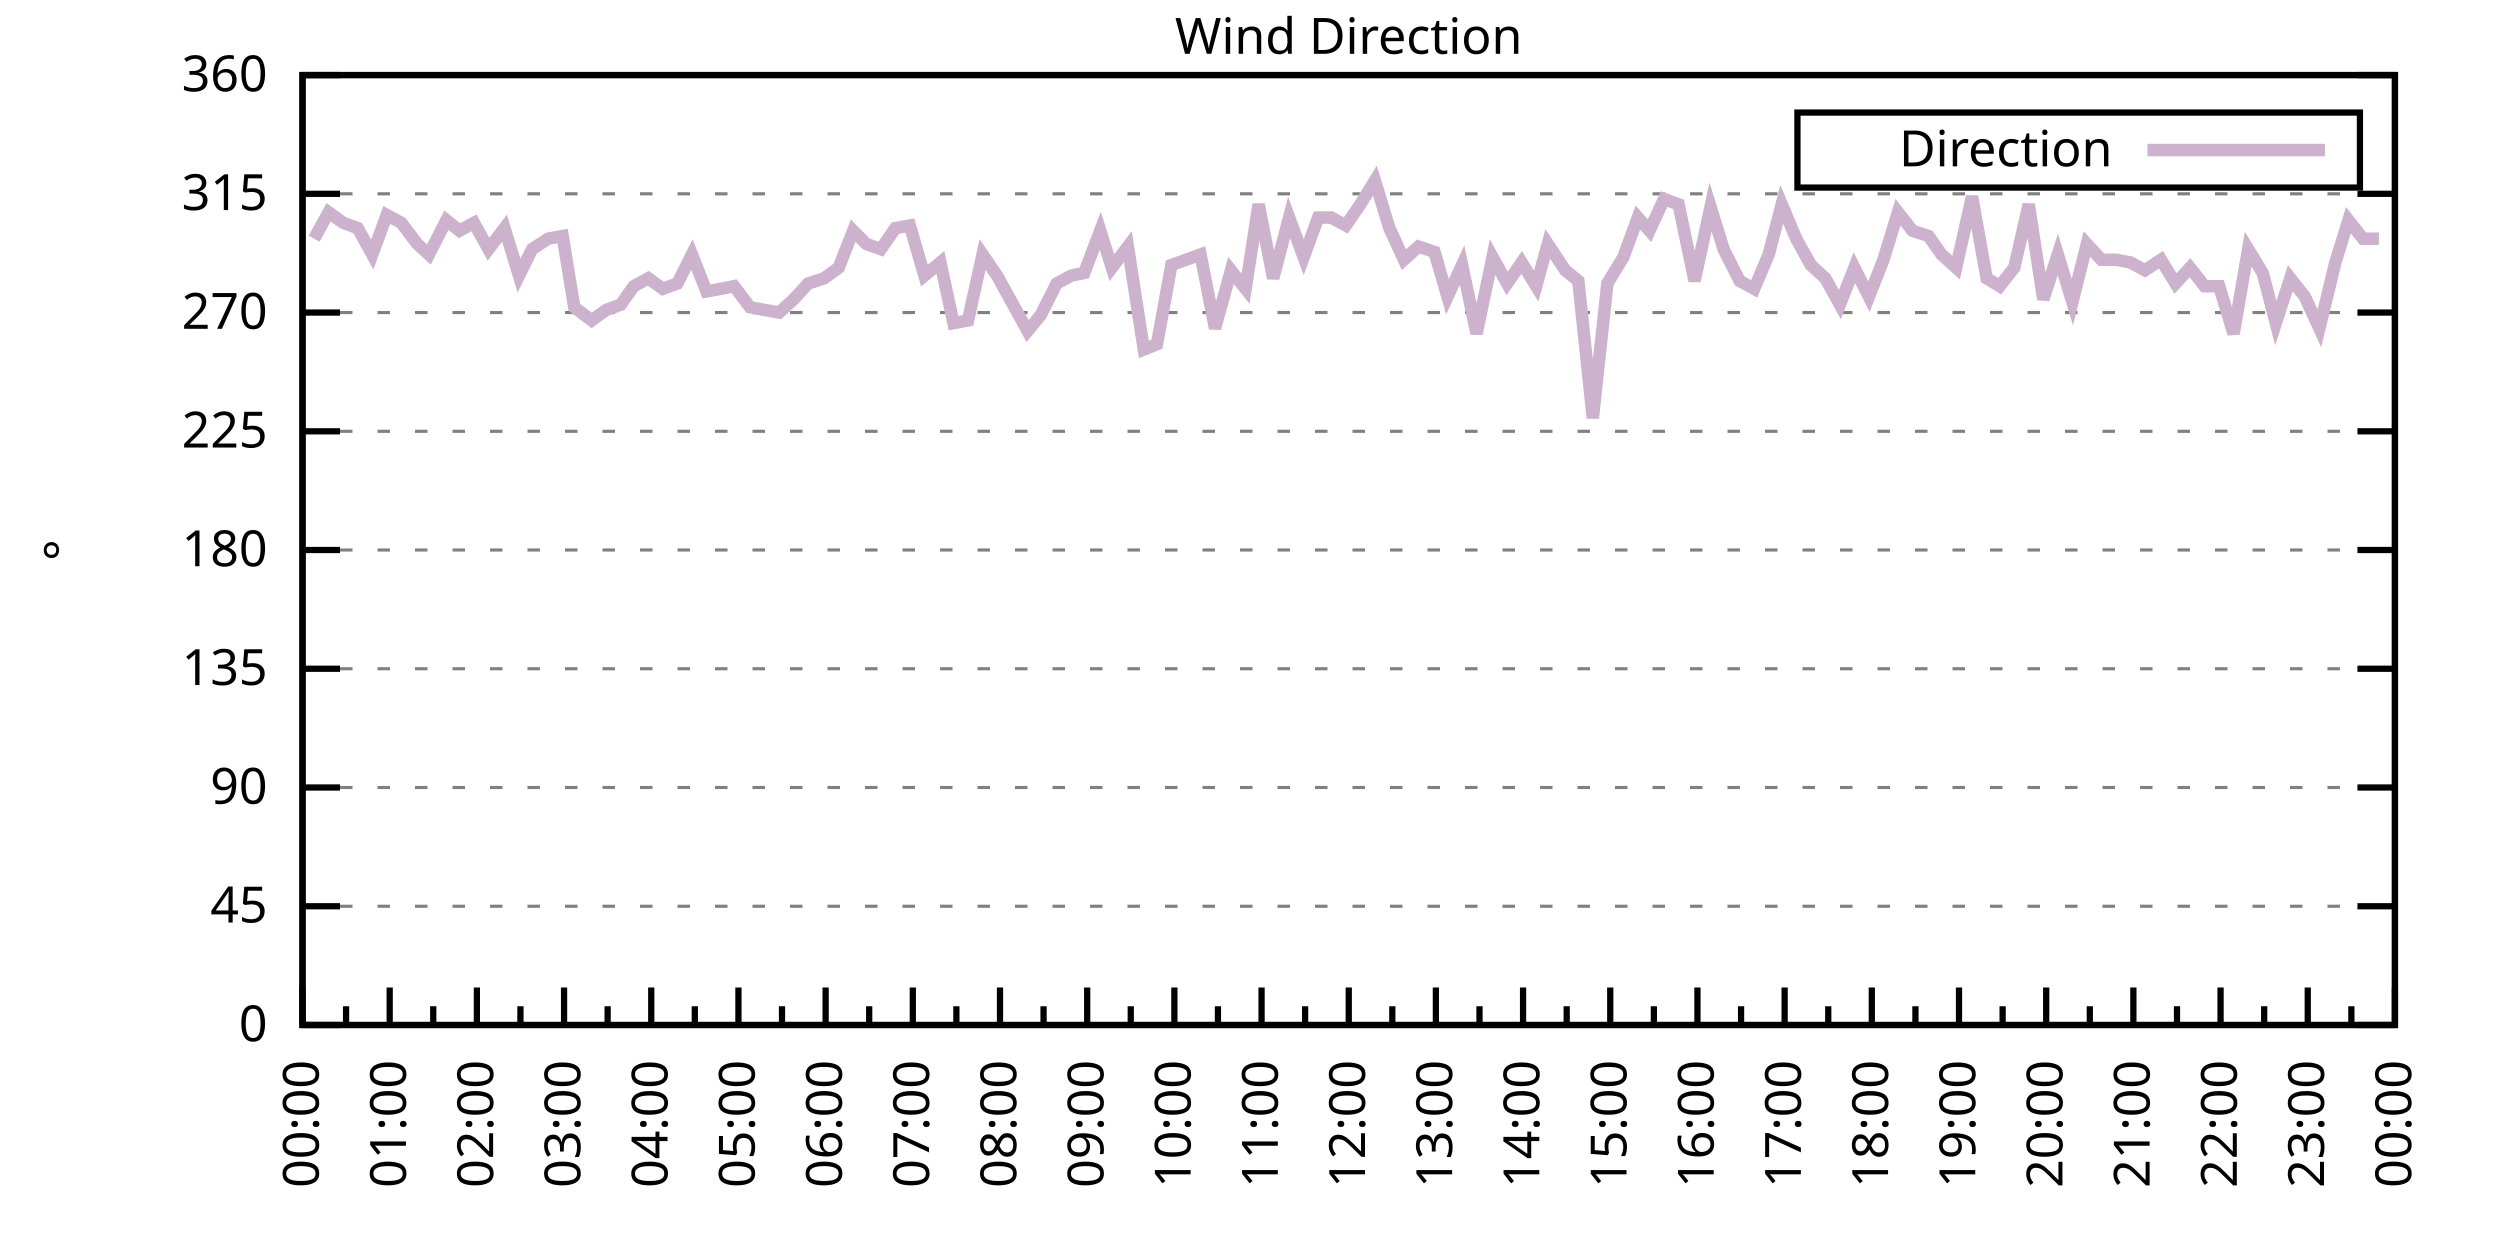
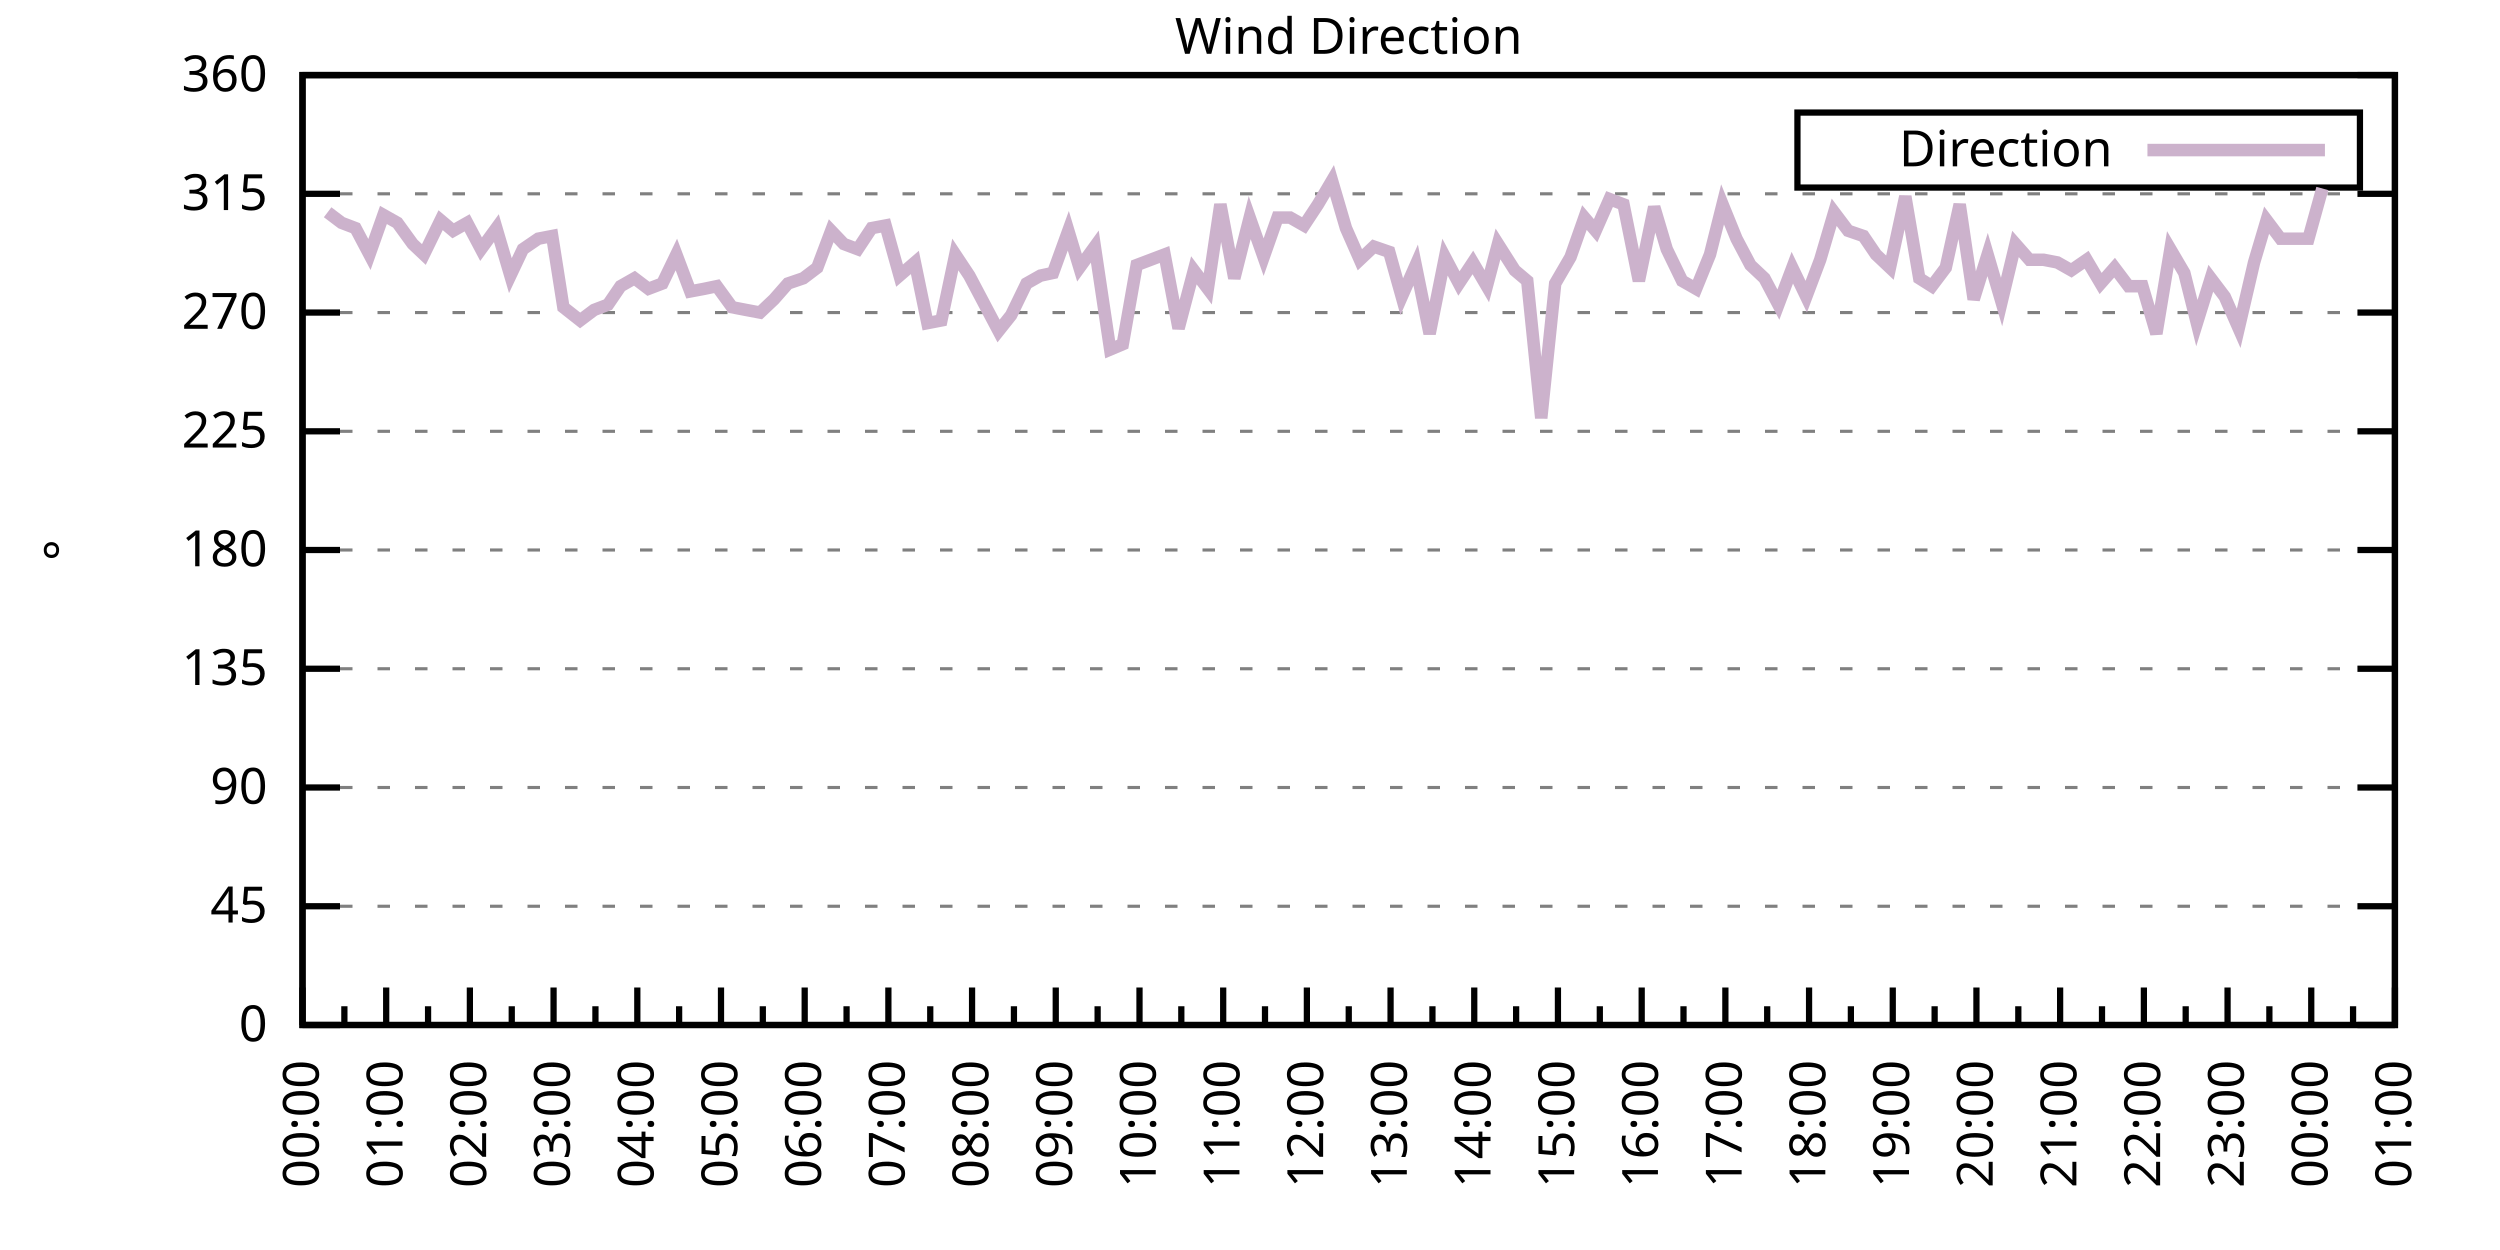
<svg xmlns="http://www.w3.org/2000/svg" xmlns:xlink="http://www.w3.org/1999/xlink" width="400" height="200" viewBox="0 0 400 200">
  <g id="gnuplot_canvas">
    <rect x="0" y="0" width="400" height="200" fill="none" />
    <defs>
      <circle id="gpDot" r="0.5" stroke-width="0.5" stroke="currentColor" />
      <path id="gpPt0" stroke-width="0.333" stroke="currentColor" d="M-1,0 h2 M0,-1 v2" />
      <path id="gpPt1" stroke-width="0.333" stroke="currentColor" d="M-1,-1 L1,1 M1,-1 L-1,1" />
      <path id="gpPt2" stroke-width="0.333" stroke="currentColor" d="M-1,0 L1,0 M0,-1 L0,1 M-1,-1 L1,1 M-1,1 L1,-1" />
      <rect id="gpPt3" stroke-width="0.333" stroke="currentColor" x="-1" y="-1" width="2" height="2" />
      <rect id="gpPt4" stroke-width="0.333" stroke="currentColor" fill="currentColor" x="-1" y="-1" width="2" height="2" />
      <circle id="gpPt5" stroke-width="0.333" stroke="currentColor" cx="0" cy="0" r="1" />
      <use xlink:href="#gpPt5" id="gpPt6" fill="currentColor" stroke="none" />
      <path id="gpPt7" stroke-width="0.333" stroke="currentColor" d="M0,-1.33 L-1.33,0.67 L1.33,0.67 z" />
      <use xlink:href="#gpPt7" id="gpPt8" fill="currentColor" stroke="none" />
      <use xlink:href="#gpPt7" id="gpPt9" stroke="currentColor" transform="rotate(180)" />
      <use xlink:href="#gpPt9" id="gpPt10" fill="currentColor" stroke="none" />
      <use xlink:href="#gpPt3" id="gpPt11" stroke="currentColor" transform="rotate(45)" />
      <use xlink:href="#gpPt11" id="gpPt12" fill="currentColor" stroke="none" />
      <path id="gpPt13" stroke-width="0.333" stroke="currentColor" d="M0,1.330 L1.265,0.411 L0.782,-1.067 L-0.782,-1.076 L-1.265,0.411 z" />
      <use xlink:href="#gpPt13" id="gpPt14" fill="currentColor" stroke="none" />
      <filter id="textbox" filterUnits="objectBoundingBox" x="0" y="0" height="1" width="1">
        <feFlood flood-color="white" flood-opacity="1" result="bgnd" />
        <feComposite in="SourceGraphic" in2="bgnd" operator="atop" />
      </filter>
      <filter id="greybox" filterUnits="objectBoundingBox" x="0" y="0" height="1" width="1">
        <feFlood flood-color="lightgrey" flood-opacity="1" result="grey" />
        <feComposite in="SourceGraphic" in2="grey" operator="atop" />
      </filter>
    </defs>
    <g fill="none" color="white" stroke="currentColor" stroke-width="1.00" stroke-linecap="butt" stroke-linejoin="miter">
</g>
    <g fill="none" color="black" stroke="currentColor" stroke-width="1.00" stroke-linecap="butt" stroke-linejoin="miter">
      <g stroke="none" shape-rendering="crispEdges">
        <polygon fill="rgb(255, 255, 255)" points="48.40,164.00 383.18,164.00 383.18,12.02 48.40,12.02 " />
      </g>
    </g>
    <g fill="none" color="black" stroke="currentColor" stroke-width="1.00" stroke-linecap="butt" stroke-linejoin="miter">
</g>
    <g fill="none" color="black" stroke="black" stroke-width="0.50" stroke-linecap="butt" stroke-linejoin="miter">
</g>
    <g fill="none" color="gray" stroke="currentColor" stroke-width="0.50" stroke-linecap="butt" stroke-linejoin="miter">
      <path stroke="gray" stroke-dasharray="2,4" class="gridline" d="M48.40,164.00 L383.19,164.00  " />
    </g>
    <g fill="none" color="gray" stroke="gray" stroke-width="1.00" stroke-linecap="butt" stroke-linejoin="miter">
</g>
    <g fill="none" color="black" stroke="currentColor" stroke-width="1.00" stroke-linecap="butt" stroke-linejoin="miter">
      <path stroke="black" d="M48.40,164.00 L54.40,164.00 M383.19,164.00 L377.19,164.00  " />
      <g transform="translate(42.80,166.60)" stroke="none" fill="black" font-family="Sans" font-size="8.00" text-anchor="end">
        <text>
          <tspan font-family="Sans"> 0</tspan>
        </text>
      </g>
    </g>
    <g fill="none" color="black" stroke="currentColor" stroke-width="1.00" stroke-linecap="butt" stroke-linejoin="miter">
</g>
    <g fill="none" color="black" stroke="black" stroke-width="0.50" stroke-linecap="butt" stroke-linejoin="miter">
</g>
    <g fill="none" color="gray" stroke="currentColor" stroke-width="0.50" stroke-linecap="butt" stroke-linejoin="miter">
      <path stroke="gray" stroke-dasharray="2,4" class="gridline" d="M48.40,145.00 L383.19,145.00  " />
    </g>
    <g fill="none" color="gray" stroke="gray" stroke-width="1.00" stroke-linecap="butt" stroke-linejoin="miter">
</g>
    <g fill="none" color="black" stroke="currentColor" stroke-width="1.00" stroke-linecap="butt" stroke-linejoin="miter">
      <path stroke="black" d="M48.40,145.00 L54.40,145.00 M383.19,145.00 L377.19,145.00  " />
      <g transform="translate(42.80,147.60)" stroke="none" fill="black" font-family="Sans" font-size="8.00" text-anchor="end">
        <text>
          <tspan font-family="Sans"> 45</tspan>
        </text>
      </g>
    </g>
    <g fill="none" color="black" stroke="currentColor" stroke-width="1.00" stroke-linecap="butt" stroke-linejoin="miter">
</g>
    <g fill="none" color="black" stroke="black" stroke-width="0.50" stroke-linecap="butt" stroke-linejoin="miter">
</g>
    <g fill="none" color="gray" stroke="currentColor" stroke-width="0.50" stroke-linecap="butt" stroke-linejoin="miter">
      <path stroke="gray" stroke-dasharray="2,4" class="gridline" d="M48.40,126.00 L383.19,126.00  " />
    </g>
    <g fill="none" color="gray" stroke="gray" stroke-width="1.00" stroke-linecap="butt" stroke-linejoin="miter">
</g>
    <g fill="none" color="black" stroke="currentColor" stroke-width="1.00" stroke-linecap="butt" stroke-linejoin="miter">
      <path stroke="black" d="M48.40,126.00 L54.40,126.00 M383.19,126.00 L377.19,126.00  " />
      <g transform="translate(42.80,128.60)" stroke="none" fill="black" font-family="Sans" font-size="8.00" text-anchor="end">
        <text>
          <tspan font-family="Sans"> 90</tspan>
        </text>
      </g>
    </g>
    <g fill="none" color="black" stroke="currentColor" stroke-width="1.00" stroke-linecap="butt" stroke-linejoin="miter">
</g>
    <g fill="none" color="black" stroke="black" stroke-width="0.50" stroke-linecap="butt" stroke-linejoin="miter">
</g>
    <g fill="none" color="gray" stroke="currentColor" stroke-width="0.50" stroke-linecap="butt" stroke-linejoin="miter">
      <path stroke="gray" stroke-dasharray="2,4" class="gridline" d="M48.40,107.00 L383.19,107.00  " />
    </g>
    <g fill="none" color="gray" stroke="gray" stroke-width="1.00" stroke-linecap="butt" stroke-linejoin="miter">
</g>
    <g fill="none" color="black" stroke="currentColor" stroke-width="1.00" stroke-linecap="butt" stroke-linejoin="miter">
      <path stroke="black" d="M48.40,107.00 L54.40,107.00 M383.19,107.00 L377.19,107.00  " />
      <g transform="translate(42.80,109.60)" stroke="none" fill="black" font-family="Sans" font-size="8.00" text-anchor="end">
        <text>
          <tspan font-family="Sans"> 135</tspan>
        </text>
      </g>
    </g>
    <g fill="none" color="black" stroke="currentColor" stroke-width="1.00" stroke-linecap="butt" stroke-linejoin="miter">
</g>
    <g fill="none" color="black" stroke="black" stroke-width="0.50" stroke-linecap="butt" stroke-linejoin="miter">
</g>
    <g fill="none" color="gray" stroke="currentColor" stroke-width="0.50" stroke-linecap="butt" stroke-linejoin="miter">
      <path stroke="gray" stroke-dasharray="2,4" class="gridline" d="M48.40,88.00 L383.19,88.00  " />
    </g>
    <g fill="none" color="gray" stroke="gray" stroke-width="1.00" stroke-linecap="butt" stroke-linejoin="miter">
</g>
    <g fill="none" color="black" stroke="currentColor" stroke-width="1.00" stroke-linecap="butt" stroke-linejoin="miter">
      <path stroke="black" d="M48.40,88.00 L54.40,88.00 M383.19,88.00 L377.19,88.00  " />
      <g transform="translate(42.80,90.60)" stroke="none" fill="black" font-family="Sans" font-size="8.00" text-anchor="end">
        <text>
          <tspan font-family="Sans"> 180</tspan>
        </text>
      </g>
    </g>
    <g fill="none" color="black" stroke="currentColor" stroke-width="1.00" stroke-linecap="butt" stroke-linejoin="miter">
</g>
    <g fill="none" color="black" stroke="black" stroke-width="0.50" stroke-linecap="butt" stroke-linejoin="miter">
</g>
    <g fill="none" color="gray" stroke="currentColor" stroke-width="0.50" stroke-linecap="butt" stroke-linejoin="miter">
      <path stroke="gray" stroke-dasharray="2,4" class="gridline" d="M48.40,69.01 L383.19,69.01  " />
    </g>
    <g fill="none" color="gray" stroke="gray" stroke-width="1.00" stroke-linecap="butt" stroke-linejoin="miter">
</g>
    <g fill="none" color="black" stroke="currentColor" stroke-width="1.00" stroke-linecap="butt" stroke-linejoin="miter">
      <path stroke="black" d="M48.40,69.01 L54.40,69.01 M383.19,69.01 L377.19,69.01  " />
      <g transform="translate(42.80,71.61)" stroke="none" fill="black" font-family="Sans" font-size="8.00" text-anchor="end">
        <text>
          <tspan font-family="Sans"> 225</tspan>
        </text>
      </g>
    </g>
    <g fill="none" color="black" stroke="currentColor" stroke-width="1.00" stroke-linecap="butt" stroke-linejoin="miter">
</g>
    <g fill="none" color="black" stroke="black" stroke-width="0.50" stroke-linecap="butt" stroke-linejoin="miter">
</g>
    <g fill="none" color="gray" stroke="currentColor" stroke-width="0.50" stroke-linecap="butt" stroke-linejoin="miter">
      <path stroke="gray" stroke-dasharray="2,4" class="gridline" d="M48.40,50.01 L383.19,50.01  " />
    </g>
    <g fill="none" color="gray" stroke="gray" stroke-width="1.00" stroke-linecap="butt" stroke-linejoin="miter">
</g>
    <g fill="none" color="black" stroke="currentColor" stroke-width="1.00" stroke-linecap="butt" stroke-linejoin="miter">
      <path stroke="black" d="M48.40,50.01 L54.40,50.01 M383.19,50.01 L377.19,50.01  " />
      <g transform="translate(42.80,52.61)" stroke="none" fill="black" font-family="Sans" font-size="8.00" text-anchor="end">
        <text>
          <tspan font-family="Sans"> 270</tspan>
        </text>
      </g>
    </g>
    <g fill="none" color="black" stroke="currentColor" stroke-width="1.00" stroke-linecap="butt" stroke-linejoin="miter">
</g>
    <g fill="none" color="black" stroke="black" stroke-width="0.50" stroke-linecap="butt" stroke-linejoin="miter">
</g>
    <g fill="none" color="gray" stroke="currentColor" stroke-width="0.50" stroke-linecap="butt" stroke-linejoin="miter">
      <path stroke="gray" stroke-dasharray="2,4" class="gridline" d="M48.40,31.01 L383.19,31.01  " />
    </g>
    <g fill="none" color="gray" stroke="gray" stroke-width="1.00" stroke-linecap="butt" stroke-linejoin="miter">
</g>
    <g fill="none" color="black" stroke="currentColor" stroke-width="1.00" stroke-linecap="butt" stroke-linejoin="miter">
      <path stroke="black" d="M48.40,31.01 L54.40,31.01 M383.19,31.01 L377.19,31.01  " />
      <g transform="translate(42.80,33.61)" stroke="none" fill="black" font-family="Sans" font-size="8.00" text-anchor="end">
        <text>
          <tspan font-family="Sans"> 315</tspan>
        </text>
      </g>
    </g>
    <g fill="none" color="black" stroke="currentColor" stroke-width="1.00" stroke-linecap="butt" stroke-linejoin="miter">
</g>
    <g fill="none" color="black" stroke="black" stroke-width="0.50" stroke-linecap="butt" stroke-linejoin="miter">
</g>
    <g fill="none" color="gray" stroke="currentColor" stroke-width="0.50" stroke-linecap="butt" stroke-linejoin="miter">
      <path stroke="gray" stroke-dasharray="2,4" class="gridline" d="M48.40,12.01 L383.19,12.01  " />
    </g>
    <g fill="none" color="gray" stroke="gray" stroke-width="1.00" stroke-linecap="butt" stroke-linejoin="miter">
</g>
    <g fill="none" color="black" stroke="currentColor" stroke-width="1.00" stroke-linecap="butt" stroke-linejoin="miter">
      <path stroke="black" d="M48.40,12.01 L54.40,12.01 M383.19,12.01 L377.19,12.01  " />
      <g transform="translate(42.80,14.61)" stroke="none" fill="black" font-family="Sans" font-size="8.00" text-anchor="end">
        <text>
          <tspan font-family="Sans"> 360</tspan>
        </text>
      </g>
    </g>
    <g fill="none" color="black" stroke="currentColor" stroke-width="1.00" stroke-linecap="butt" stroke-linejoin="miter">
      <path stroke="black" d="M48.40,164.00 L48.40,158.00  " />
      <g transform="translate(51.00,169.60) rotate(270)" stroke="none" fill="black" font-family="Sans" font-size="8.00" text-anchor="end">
        <text>
          <tspan font-family="Sans">00:00</tspan>
        </text>
      </g>
    </g>
    <g fill="none" color="black" stroke="currentColor" stroke-width="1.00" stroke-linecap="butt" stroke-linejoin="miter">
-       <path stroke="black" d="M55.37,164.00 L55.37,161.00 M62.35,164.00 L62.35,158.00  " />
-       <g transform="translate(64.95,169.60) rotate(270)" stroke="none" fill="black" font-family="Sans" font-size="8.00" text-anchor="end">
+       <path stroke="black" d="M55.10,164.00 L55.10,161.00 M61.79,164.00 L61.79,158.00  " />
+       <g transform="translate(64.39,169.60) rotate(270)" stroke="none" fill="black" font-family="Sans" font-size="8.00" text-anchor="end">
        <text>
          <tspan font-family="Sans">01:00</tspan>
        </text>
      </g>
    </g>
    <g fill="none" color="black" stroke="currentColor" stroke-width="1.00" stroke-linecap="butt" stroke-linejoin="miter">
-       <path stroke="black" d="M69.32,164.00 L69.32,161.00 M76.30,164.00 L76.30,158.00  " />
-       <g transform="translate(78.90,169.60) rotate(270)" stroke="none" fill="black" font-family="Sans" font-size="8.00" text-anchor="end">
+       <path stroke="black" d="M68.49,164.00 L68.49,161.00 M75.18,164.00 L75.18,158.00  " />
+       <g transform="translate(77.78,169.60) rotate(270)" stroke="none" fill="black" font-family="Sans" font-size="8.00" text-anchor="end">
        <text>
          <tspan font-family="Sans">02:00</tspan>
        </text>
      </g>
    </g>
    <g fill="none" color="black" stroke="currentColor" stroke-width="1.00" stroke-linecap="butt" stroke-linejoin="miter">
-       <path stroke="black" d="M83.27,164.00 L83.27,161.00 M90.25,164.00 L90.25,158.00  " />
-       <g transform="translate(92.85,169.60) rotate(270)" stroke="none" fill="black" font-family="Sans" font-size="8.00" text-anchor="end">
+       <path stroke="black" d="M81.88,164.00 L81.88,161.00 M88.57,164.00 L88.57,158.00  " />
+       <g transform="translate(91.17,169.60) rotate(270)" stroke="none" fill="black" font-family="Sans" font-size="8.00" text-anchor="end">
        <text>
          <tspan font-family="Sans">03:00</tspan>
        </text>
      </g>
    </g>
    <g fill="none" color="black" stroke="currentColor" stroke-width="1.00" stroke-linecap="butt" stroke-linejoin="miter">
-       <path stroke="black" d="M97.22,164.00 L97.22,161.00 M104.20,164.00 L104.20,158.00  " />
-       <g transform="translate(106.80,169.60) rotate(270)" stroke="none" fill="black" font-family="Sans" font-size="8.00" text-anchor="end">
+       <path stroke="black" d="M95.27,164.00 L95.27,161.00 M101.97,164.00 L101.97,158.00  " />
+       <g transform="translate(104.57,169.60) rotate(270)" stroke="none" fill="black" font-family="Sans" font-size="8.00" text-anchor="end">
        <text>
          <tspan font-family="Sans">04:00</tspan>
        </text>
      </g>
    </g>
    <g fill="none" color="black" stroke="currentColor" stroke-width="1.00" stroke-linecap="butt" stroke-linejoin="miter">
-       <path stroke="black" d="M111.17,164.00 L111.17,161.00 M118.15,164.00 L118.15,158.00  " />
-       <g transform="translate(120.75,169.60) rotate(270)" stroke="none" fill="black" font-family="Sans" font-size="8.00" text-anchor="end">
+       <path stroke="black" d="M108.66,164.00 L108.66,161.00 M115.36,164.00 L115.36,158.00  " />
+       <g transform="translate(117.96,169.60) rotate(270)" stroke="none" fill="black" font-family="Sans" font-size="8.00" text-anchor="end">
        <text>
          <tspan font-family="Sans">05:00</tspan>
        </text>
      </g>
    </g>
    <g fill="none" color="black" stroke="currentColor" stroke-width="1.00" stroke-linecap="butt" stroke-linejoin="miter">
-       <path stroke="black" d="M125.12,164.00 L125.12,161.00 M132.10,164.00 L132.10,158.00  " />
-       <g transform="translate(134.70,169.60) rotate(270)" stroke="none" fill="black" font-family="Sans" font-size="8.00" text-anchor="end">
+       <path stroke="black" d="M122.05,164.00 L122.05,161.00 M128.75,164.00 L128.75,158.00  " />
+       <g transform="translate(131.35,169.60) rotate(270)" stroke="none" fill="black" font-family="Sans" font-size="8.00" text-anchor="end">
        <text>
          <tspan font-family="Sans">06:00</tspan>
        </text>
      </g>
    </g>
    <g fill="none" color="black" stroke="currentColor" stroke-width="1.00" stroke-linecap="butt" stroke-linejoin="miter">
-       <path stroke="black" d="M139.07,164.00 L139.07,161.00 M146.05,164.00 L146.05,158.00  " />
-       <g transform="translate(148.65,169.60) rotate(270)" stroke="none" fill="black" font-family="Sans" font-size="8.00" text-anchor="end">
+       <path stroke="black" d="M135.45,164.00 L135.45,161.00 M142.14,164.00 L142.14,158.00  " />
+       <g transform="translate(144.74,169.60) rotate(270)" stroke="none" fill="black" font-family="Sans" font-size="8.00" text-anchor="end">
        <text>
          <tspan font-family="Sans">07:00</tspan>
        </text>
      </g>
    </g>
    <g fill="none" color="black" stroke="currentColor" stroke-width="1.00" stroke-linecap="butt" stroke-linejoin="miter">
-       <path stroke="black" d="M153.02,164.00 L153.02,161.00 M160.00,164.00 L160.00,158.00  " />
-       <g transform="translate(162.60,169.60) rotate(270)" stroke="none" fill="black" font-family="Sans" font-size="8.00" text-anchor="end">
+       <path stroke="black" d="M148.84,164.00 L148.84,161.00 M155.53,164.00 L155.53,158.00  " />
+       <g transform="translate(158.13,169.60) rotate(270)" stroke="none" fill="black" font-family="Sans" font-size="8.00" text-anchor="end">
        <text>
          <tspan font-family="Sans">08:00</tspan>
        </text>
      </g>
    </g>
    <g fill="none" color="black" stroke="currentColor" stroke-width="1.00" stroke-linecap="butt" stroke-linejoin="miter">
-       <path stroke="black" d="M166.97,164.00 L166.97,161.00 M173.95,164.00 L173.95,158.00  " />
-       <g transform="translate(176.55,169.60) rotate(270)" stroke="none" fill="black" font-family="Sans" font-size="8.00" text-anchor="end">
+       <path stroke="black" d="M162.23,164.00 L162.23,161.00 M168.92,164.00 L168.92,158.00  " />
+       <g transform="translate(171.52,169.60) rotate(270)" stroke="none" fill="black" font-family="Sans" font-size="8.00" text-anchor="end">
        <text>
          <tspan font-family="Sans">09:00</tspan>
        </text>
      </g>
    </g>
    <g fill="none" color="black" stroke="currentColor" stroke-width="1.00" stroke-linecap="butt" stroke-linejoin="miter">
-       <path stroke="black" d="M180.92,164.00 L180.92,161.00 M187.90,164.00 L187.90,158.00  " />
-       <g transform="translate(190.50,169.60) rotate(270)" stroke="none" fill="black" font-family="Sans" font-size="8.00" text-anchor="end">
+       <path stroke="black" d="M175.62,164.00 L175.62,161.00 M182.32,164.00 L182.32,158.00  " />
+       <g transform="translate(184.92,169.60) rotate(270)" stroke="none" fill="black" font-family="Sans" font-size="8.00" text-anchor="end">
        <text>
          <tspan font-family="Sans">10:00</tspan>
        </text>
      </g>
    </g>
    <g fill="none" color="black" stroke="currentColor" stroke-width="1.00" stroke-linecap="butt" stroke-linejoin="miter">
-       <path stroke="black" d="M194.87,164.00 L194.87,161.00 M201.85,164.00 L201.85,158.00  " />
-       <g transform="translate(204.45,169.60) rotate(270)" stroke="none" fill="black" font-family="Sans" font-size="8.00" text-anchor="end">
+       <path stroke="black" d="M189.01,164.00 L189.01,161.00 M195.71,164.00 L195.71,158.00  " />
+       <g transform="translate(198.31,169.60) rotate(270)" stroke="none" fill="black" font-family="Sans" font-size="8.00" text-anchor="end">
        <text>
          <tspan font-family="Sans">11:00</tspan>
        </text>
      </g>
    </g>
    <g fill="none" color="black" stroke="currentColor" stroke-width="1.00" stroke-linecap="butt" stroke-linejoin="miter">
-       <path stroke="black" d="M208.82,164.00 L208.82,161.00 M215.80,164.00 L215.80,158.00  " />
-       <g transform="translate(218.40,169.60) rotate(270)" stroke="none" fill="black" font-family="Sans" font-size="8.00" text-anchor="end">
+       <path stroke="black" d="M202.40,164.00 L202.40,161.00 M209.10,164.00 L209.10,158.00  " />
+       <g transform="translate(211.70,169.60) rotate(270)" stroke="none" fill="black" font-family="Sans" font-size="8.00" text-anchor="end">
        <text>
          <tspan font-family="Sans">12:00</tspan>
        </text>
      </g>
    </g>
    <g fill="none" color="black" stroke="currentColor" stroke-width="1.00" stroke-linecap="butt" stroke-linejoin="miter">
-       <path stroke="black" d="M222.77,164.00 L222.77,161.00 M229.74,164.00 L229.74,158.00  " />
-       <g transform="translate(232.34,169.60) rotate(270)" stroke="none" fill="black" font-family="Sans" font-size="8.00" text-anchor="end">
+       <path stroke="black" d="M215.80,164.00 L215.80,161.00 M222.49,164.00 L222.49,158.00  " />
+       <g transform="translate(225.09,169.60) rotate(270)" stroke="none" fill="black" font-family="Sans" font-size="8.00" text-anchor="end">
        <text>
          <tspan font-family="Sans">13:00</tspan>
        </text>
      </g>
    </g>
    <g fill="none" color="black" stroke="currentColor" stroke-width="1.00" stroke-linecap="butt" stroke-linejoin="miter">
-       <path stroke="black" d="M236.72,164.00 L236.72,161.00 M243.69,164.00 L243.69,158.00  " />
-       <g transform="translate(246.29,169.60) rotate(270)" stroke="none" fill="black" font-family="Sans" font-size="8.00" text-anchor="end">
+       <path stroke="black" d="M229.19,164.00 L229.19,161.00 M235.88,164.00 L235.88,158.00  " />
+       <g transform="translate(238.48,169.60) rotate(270)" stroke="none" fill="black" font-family="Sans" font-size="8.00" text-anchor="end">
        <text>
          <tspan font-family="Sans">14:00</tspan>
        </text>
      </g>
    </g>
    <g fill="none" color="black" stroke="currentColor" stroke-width="1.00" stroke-linecap="butt" stroke-linejoin="miter">
-       <path stroke="black" d="M250.67,164.00 L250.67,161.00 M257.64,164.00 L257.64,158.00  " />
-       <g transform="translate(260.24,169.60) rotate(270)" stroke="none" fill="black" font-family="Sans" font-size="8.00" text-anchor="end">
+       <path stroke="black" d="M242.58,164.00 L242.58,161.00 M249.27,164.00 L249.27,158.00  " />
+       <g transform="translate(251.87,169.60) rotate(270)" stroke="none" fill="black" font-family="Sans" font-size="8.00" text-anchor="end">
        <text>
          <tspan font-family="Sans">15:00</tspan>
        </text>
      </g>
    </g>
    <g fill="none" color="black" stroke="currentColor" stroke-width="1.00" stroke-linecap="butt" stroke-linejoin="miter">
-       <path stroke="black" d="M264.62,164.00 L264.62,161.00 M271.59,164.00 L271.59,158.00  " />
-       <g transform="translate(274.19,169.60) rotate(270)" stroke="none" fill="black" font-family="Sans" font-size="8.00" text-anchor="end">
+       <path stroke="black" d="M255.97,164.00 L255.97,161.00 M262.67,164.00 L262.67,158.00  " />
+       <g transform="translate(265.27,169.60) rotate(270)" stroke="none" fill="black" font-family="Sans" font-size="8.00" text-anchor="end">
        <text>
          <tspan font-family="Sans">16:00</tspan>
        </text>
      </g>
    </g>
    <g fill="none" color="black" stroke="currentColor" stroke-width="1.00" stroke-linecap="butt" stroke-linejoin="miter">
-       <path stroke="black" d="M278.57,164.00 L278.57,161.00 M285.54,164.00 L285.54,158.00  " />
-       <g transform="translate(288.14,169.60) rotate(270)" stroke="none" fill="black" font-family="Sans" font-size="8.00" text-anchor="end">
+       <path stroke="black" d="M269.36,164.00 L269.36,161.00 M276.06,164.00 L276.06,158.00  " />
+       <g transform="translate(278.66,169.60) rotate(270)" stroke="none" fill="black" font-family="Sans" font-size="8.00" text-anchor="end">
        <text>
          <tspan font-family="Sans">17:00</tspan>
        </text>
      </g>
    </g>
    <g fill="none" color="black" stroke="currentColor" stroke-width="1.00" stroke-linecap="butt" stroke-linejoin="miter">
-       <path stroke="black" d="M292.52,164.00 L292.52,161.00 M299.49,164.00 L299.49,158.00  " />
-       <g transform="translate(302.09,169.60) rotate(270)" stroke="none" fill="black" font-family="Sans" font-size="8.00" text-anchor="end">
+       <path stroke="black" d="M282.75,164.00 L282.75,161.00 M289.45,164.00 L289.45,158.00  " />
+       <g transform="translate(292.05,169.60) rotate(270)" stroke="none" fill="black" font-family="Sans" font-size="8.00" text-anchor="end">
        <text>
          <tspan font-family="Sans">18:00</tspan>
        </text>
      </g>
    </g>
    <g fill="none" color="black" stroke="currentColor" stroke-width="1.00" stroke-linecap="butt" stroke-linejoin="miter">
-       <path stroke="black" d="M306.47,164.00 L306.47,161.00 M313.44,164.00 L313.44,158.00  " />
-       <g transform="translate(316.04,169.60) rotate(270)" stroke="none" fill="black" font-family="Sans" font-size="8.00" text-anchor="end">
+       <path stroke="black" d="M296.14,164.00 L296.14,161.00 M302.84,164.00 L302.84,158.00  " />
+       <g transform="translate(305.44,169.60) rotate(270)" stroke="none" fill="black" font-family="Sans" font-size="8.00" text-anchor="end">
        <text>
          <tspan font-family="Sans">19:00</tspan>
        </text>
      </g>
    </g>
    <g fill="none" color="black" stroke="currentColor" stroke-width="1.00" stroke-linecap="butt" stroke-linejoin="miter">
-       <path stroke="black" d="M320.42,164.00 L320.42,161.00 M327.39,164.00 L327.39,158.00  " />
-       <g transform="translate(329.99,169.60) rotate(270)" stroke="none" fill="black" font-family="Sans" font-size="8.00" text-anchor="end">
+       <path stroke="black" d="M309.54,164.00 L309.54,161.00 M316.23,164.00 L316.23,158.00  " />
+       <g transform="translate(318.83,169.60) rotate(270)" stroke="none" fill="black" font-family="Sans" font-size="8.00" text-anchor="end">
        <text>
          <tspan font-family="Sans">20:00</tspan>
        </text>
      </g>
    </g>
    <g fill="none" color="black" stroke="currentColor" stroke-width="1.00" stroke-linecap="butt" stroke-linejoin="miter">
-       <path stroke="black" d="M334.37,164.00 L334.37,161.00 M341.34,164.00 L341.34,158.00  " />
-       <g transform="translate(343.94,169.60) rotate(270)" stroke="none" fill="black" font-family="Sans" font-size="8.00" text-anchor="end">
+       <path stroke="black" d="M322.93,164.00 L322.93,161.00 M329.62,164.00 L329.62,158.00  " />
+       <g transform="translate(332.22,169.60) rotate(270)" stroke="none" fill="black" font-family="Sans" font-size="8.00" text-anchor="end">
        <text>
          <tspan font-family="Sans">21:00</tspan>
        </text>
      </g>
    </g>
    <g fill="none" color="black" stroke="currentColor" stroke-width="1.00" stroke-linecap="butt" stroke-linejoin="miter">
-       <path stroke="black" d="M348.32,164.00 L348.32,161.00 M355.29,164.00 L355.29,158.00  " />
-       <g transform="translate(357.89,169.60) rotate(270)" stroke="none" fill="black" font-family="Sans" font-size="8.00" text-anchor="end">
+       <path stroke="black" d="M336.32,164.00 L336.32,161.00 M343.02,164.00 L343.02,158.00  " />
+       <g transform="translate(345.62,169.60) rotate(270)" stroke="none" fill="black" font-family="Sans" font-size="8.00" text-anchor="end">
        <text>
          <tspan font-family="Sans">22:00</tspan>
        </text>
      </g>
    </g>
    <g fill="none" color="black" stroke="currentColor" stroke-width="1.00" stroke-linecap="butt" stroke-linejoin="miter">
-       <path stroke="black" d="M362.27,164.00 L362.27,161.00 M369.24,164.00 L369.24,158.00  " />
-       <g transform="translate(371.84,169.60) rotate(270)" stroke="none" fill="black" font-family="Sans" font-size="8.00" text-anchor="end">
+       <path stroke="black" d="M349.71,164.00 L349.71,161.00 M356.41,164.00 L356.41,158.00  " />
+       <g transform="translate(359.01,169.60) rotate(270)" stroke="none" fill="black" font-family="Sans" font-size="8.00" text-anchor="end">
        <text>
          <tspan font-family="Sans">23:00</tspan>
        </text>
      </g>
    </g>
    <g fill="none" color="black" stroke="currentColor" stroke-width="1.00" stroke-linecap="butt" stroke-linejoin="miter">
-       <path stroke="black" d="M376.22,164.00 L376.22,161.00 M383.19,164.00 L383.19,158.00  " />
+       <path stroke="black" d="M363.10,164.00 L363.10,161.00 M369.80,164.00 L369.80,158.00  " />
+       <g transform="translate(372.40,169.60) rotate(270)" stroke="none" fill="black" font-family="Sans" font-size="8.00" text-anchor="end">
+         <text>
+           <tspan font-family="Sans">00:00</tspan>
+         </text>
+       </g>
+     </g>
+     <g fill="none" color="black" stroke="currentColor" stroke-width="1.00" stroke-linecap="butt" stroke-linejoin="miter">
+       <path stroke="black" d="M376.49,164.00 L376.49,161.00 M383.19,164.00 L383.19,158.00  " />
      <g transform="translate(385.79,169.60) rotate(270)" stroke="none" fill="black" font-family="Sans" font-size="8.00" text-anchor="end">
        <text>
-           <tspan font-family="Sans">00:00</tspan>
+           <tspan font-family="Sans">01:00</tspan>
        </text>
      </g>
    </g>
    <g fill="none" color="black" stroke="currentColor" stroke-width="1.00" stroke-linecap="butt" stroke-linejoin="miter">
</g>
    <g fill="none" color="black" stroke="currentColor" stroke-width="1.00" stroke-linecap="butt" stroke-linejoin="miter">
      <path stroke="black" d="M48.40,12.01 L48.40,164.00 L383.19,164.00 L383.19,12.01 L48.40,12.01 Z  " />
    </g>
    <g fill="none" color="black" stroke="currentColor" stroke-width="1.00" stroke-linecap="butt" stroke-linejoin="miter">
      <g transform="translate(12.80,88.01) rotate(270)" stroke="none" fill="black" font-family="Sans" font-size="8.00" text-anchor="middle">
        <text>
          <tspan font-family="Sans">°</tspan>
        </text>
      </g>
    </g>
    <g fill="none" color="black" stroke="currentColor" stroke-width="1.00" stroke-linecap="butt" stroke-linejoin="miter">
</g>
    <g fill="none" color="black" stroke="currentColor" stroke-width="1.00" stroke-linecap="butt" stroke-linejoin="miter">
      <path stroke="black" d="M287.59,30.01 L287.59,18.01 L377.59,18.01 L377.59,30.01 L287.59,30.01 Z  " />
    </g>
    <g id="Wind_direction_plot_1">
      <g fill="none" color="white" stroke="black" stroke-width="2.00" stroke-linecap="butt" stroke-linejoin="miter">
</g>
      <g fill="none" color="black" stroke="currentColor" stroke-width="2.00" stroke-linecap="butt" stroke-linejoin="miter">
        <g transform="translate(337.99,26.61)" stroke="none" fill="black" font-family="Sans" font-size="8.00" text-anchor="end">
          <text>
            <tspan font-family="Sans">Direction</tspan>
          </text>
        </g>
      </g>
      <g fill="none" color="black" stroke="currentColor" stroke-width="2.00" stroke-linecap="butt" stroke-linejoin="miter">
-         <path stroke="rgb(204, 178, 204)" d="M343.59,24.01 L371.99,24.01 M50.26,38.19 L52.58,33.96 L54.91,35.65 L57.23,36.50 L59.56,40.72 L61.88,34.39   L64.21,35.65 L66.77,39.03 L68.63,40.72 L71.42,35.23 L73.51,36.92 L75.83,35.65 L78.16,39.87 L80.72,36.50   L83.04,44.10 L85.13,39.87 L87.69,38.19 L90.02,37.76 L91.88,49.16 L94.67,51.27 L96.99,49.59 L99.32,48.74   L101.41,45.79 L103.73,44.52 L106.06,46.21 L108.38,45.36 L110.71,40.72 L113.03,46.63 L115.36,46.21 L117.45,45.79   L120.01,49.16 L122.33,49.59 L124.66,50.01 L126.98,47.90 L129.31,45.36 L131.87,44.52 L134.19,42.83 L136.51,36.92   L138.61,39.03 L140.93,39.87 L143.26,36.50 L145.58,36.08 L147.91,44.10 L150.46,41.99 L152.56,51.70 L154.88,51.27   L157.21,40.72 L159.53,44.10 L161.86,48.32 L164.41,52.96 L166.51,50.43 L169.06,45.36 L171.39,44.10 L173.48,43.67   L176.04,36.92 L177.90,42.83 L180.46,39.45 L183.01,55.92 L185.11,55.07 L187.43,42.41 L192.08,40.72 L194.41,52.54   L196.96,43.25 L199.29,46.21 L201.38,32.70 L203.71,44.52 L206.26,34.81 L208.59,41.14 L210.91,34.81 L213.01,34.81   L215.33,36.08 L217.65,32.70 L219.98,28.90 L222.30,36.50 L224.63,41.56 L226.95,39.45 L229.51,40.30 L231.60,47.47   L233.93,42.41 L236.25,53.39 L238.81,41.14 L241.14,45.36 L243.46,41.99 L245.79,45.79 L247.65,39.03 L250.44,43.25   L252.53,44.94 L254.85,66.90 L257.18,45.36 L259.74,41.14 L262.06,34.81 L263.92,36.92 L266.25,31.85 L268.57,32.70   L271.13,44.94 L273.69,33.12 L275.78,39.87 L278.34,44.94 L280.66,46.21 L282.99,40.72 L285.08,32.70 L287.40,38.19   L289.73,42.41 L292.05,44.52 L294.38,48.74 L296.70,42.83 L299.03,47.47 L301.35,41.56 L303.68,33.96 L306.00,36.92   L308.56,37.76 L310.65,40.72 L312.98,42.83 L315.53,31.43 L317.86,44.52 L319.95,45.79 L322.28,42.83 L324.60,32.70   L326.93,47.90 L329.25,40.72 L331.58,48.32 L333.90,39.03 L336.23,41.56 L338.55,41.56 L340.88,41.99 L343.20,43.25   L345.76,41.56 L348.08,45.36 L350.41,42.83 L352.73,45.79 L355.06,45.79 L357.38,53.39 L359.71,39.87 L362.03,43.67   L364.13,51.70 L366.45,44.52 L368.78,47.47 L371.10,52.54 L373.66,41.99 L375.75,35.23 L378.08,38.19 L380.63,38.19    " />
+         <path stroke="rgb(204, 178, 204)" d="M343.59,24.01 L371.99,24.01 M52.42,33.96 L54.65,35.65 L56.88,36.50 L59.11,40.72 L61.35,34.39 L63.58,35.65   L66.03,39.03 L67.82,40.72 L70.50,35.23 L72.50,36.92 L74.74,35.65 L76.97,39.87 L79.42,36.50 L81.66,44.10   L83.66,39.87 L86.12,38.19 L88.35,37.76 L90.14,49.16 L92.82,51.27 L95.05,49.59 L97.28,48.74 L99.29,45.79   L101.52,44.52 L103.75,46.21 L105.98,45.36 L108.22,40.72 L110.45,46.63 L112.68,46.21 L114.69,45.79 L117.14,49.16   L119.38,49.59 L121.61,50.01 L123.84,47.90 L126.07,45.36 L128.53,44.52 L130.76,42.83 L132.99,36.92 L135.00,39.03   L137.23,39.87 L139.46,36.50 L141.69,36.08 L143.93,44.10 L146.38,41.99 L148.39,51.70 L150.62,51.27 L152.85,40.72   L155.09,44.10 L157.32,48.32 L159.77,52.96 L161.78,50.43 L164.24,45.36 L166.47,44.10 L168.48,43.67 L170.93,36.92   L172.72,42.83 L175.17,39.45 L177.63,55.92 L179.64,55.07 L181.87,42.41 L186.33,40.72 L188.57,52.54 L191.02,43.25   L193.25,46.21 L195.26,32.70 L197.49,44.52 L199.95,34.81 L202.18,41.14 L204.41,34.81 L206.42,34.81 L208.65,36.08   L210.88,32.70 L213.12,28.90 L215.35,36.50 L217.58,41.56 L219.81,39.45 L222.27,40.30 L224.28,47.47 L226.51,42.41   L228.74,53.39 L231.20,41.14 L233.43,45.36 L235.66,41.99 L237.89,45.79 L239.68,39.03 L242.36,43.25 L244.36,44.94   L246.60,66.90 L248.83,45.36 L251.28,41.14 L253.51,34.81 L255.30,36.92 L257.53,31.85 L259.76,32.70 L262.22,44.94   L264.67,33.12 L266.68,39.87 L269.14,44.94 L271.37,46.21 L273.60,40.72 L275.61,32.70 L277.84,38.19 L280.07,42.41   L282.31,44.52 L284.54,48.74 L286.77,42.83 L289.00,47.47 L291.23,41.56 L293.47,33.96 L295.70,36.92 L298.15,37.76   L300.16,40.72 L302.39,42.83 L304.85,31.43 L307.08,44.52 L309.09,45.79 L311.32,42.83 L313.55,32.70 L315.79,47.90   L318.02,40.72 L320.25,48.32 L322.48,39.03 L324.71,41.56 L326.95,41.56 L329.18,41.99 L331.41,43.25 L333.86,41.56   L336.10,45.36 L338.33,42.83 L340.56,45.79 L342.79,45.79 L345.02,53.39 L347.26,39.87 L349.49,43.67 L351.50,51.70   L353.73,44.52 L355.96,47.47 L358.19,52.54 L360.65,41.99 L362.66,35.23 L364.89,38.19 L367.34,38.19 L369.35,38.19   L371.58,30.16  " />
      </g>
    </g>
    <g fill="none" color="black" stroke="currentColor" stroke-width="2.00" stroke-linecap="butt" stroke-linejoin="miter">
</g>
    <g fill="none" color="black" stroke="black" stroke-width="1.00" stroke-linecap="butt" stroke-linejoin="miter">
</g>
    <g fill="none" color="black" stroke="currentColor" stroke-width="1.00" stroke-linecap="butt" stroke-linejoin="miter">
      <path stroke="black" d="M48.40,12.01 L48.40,164.00 L383.19,164.00 L383.19,12.01 L48.40,12.01 Z  " />
    </g>
    <g fill="none" color="black" stroke="currentColor" stroke-width="1.00" stroke-linecap="butt" stroke-linejoin="miter">
      <g transform="translate(215.79,8.61)" stroke="none" fill="black" font-family="Sans" font-size="8.00" text-anchor="middle">
        <text>
          <tspan font-family="Sans">Wind Direction</tspan>
        </text>
      </g>
    </g>
    <g fill="none" color="black" stroke="currentColor" stroke-width="1.00" stroke-linecap="butt" stroke-linejoin="miter">
</g>
  </g>
</svg>
